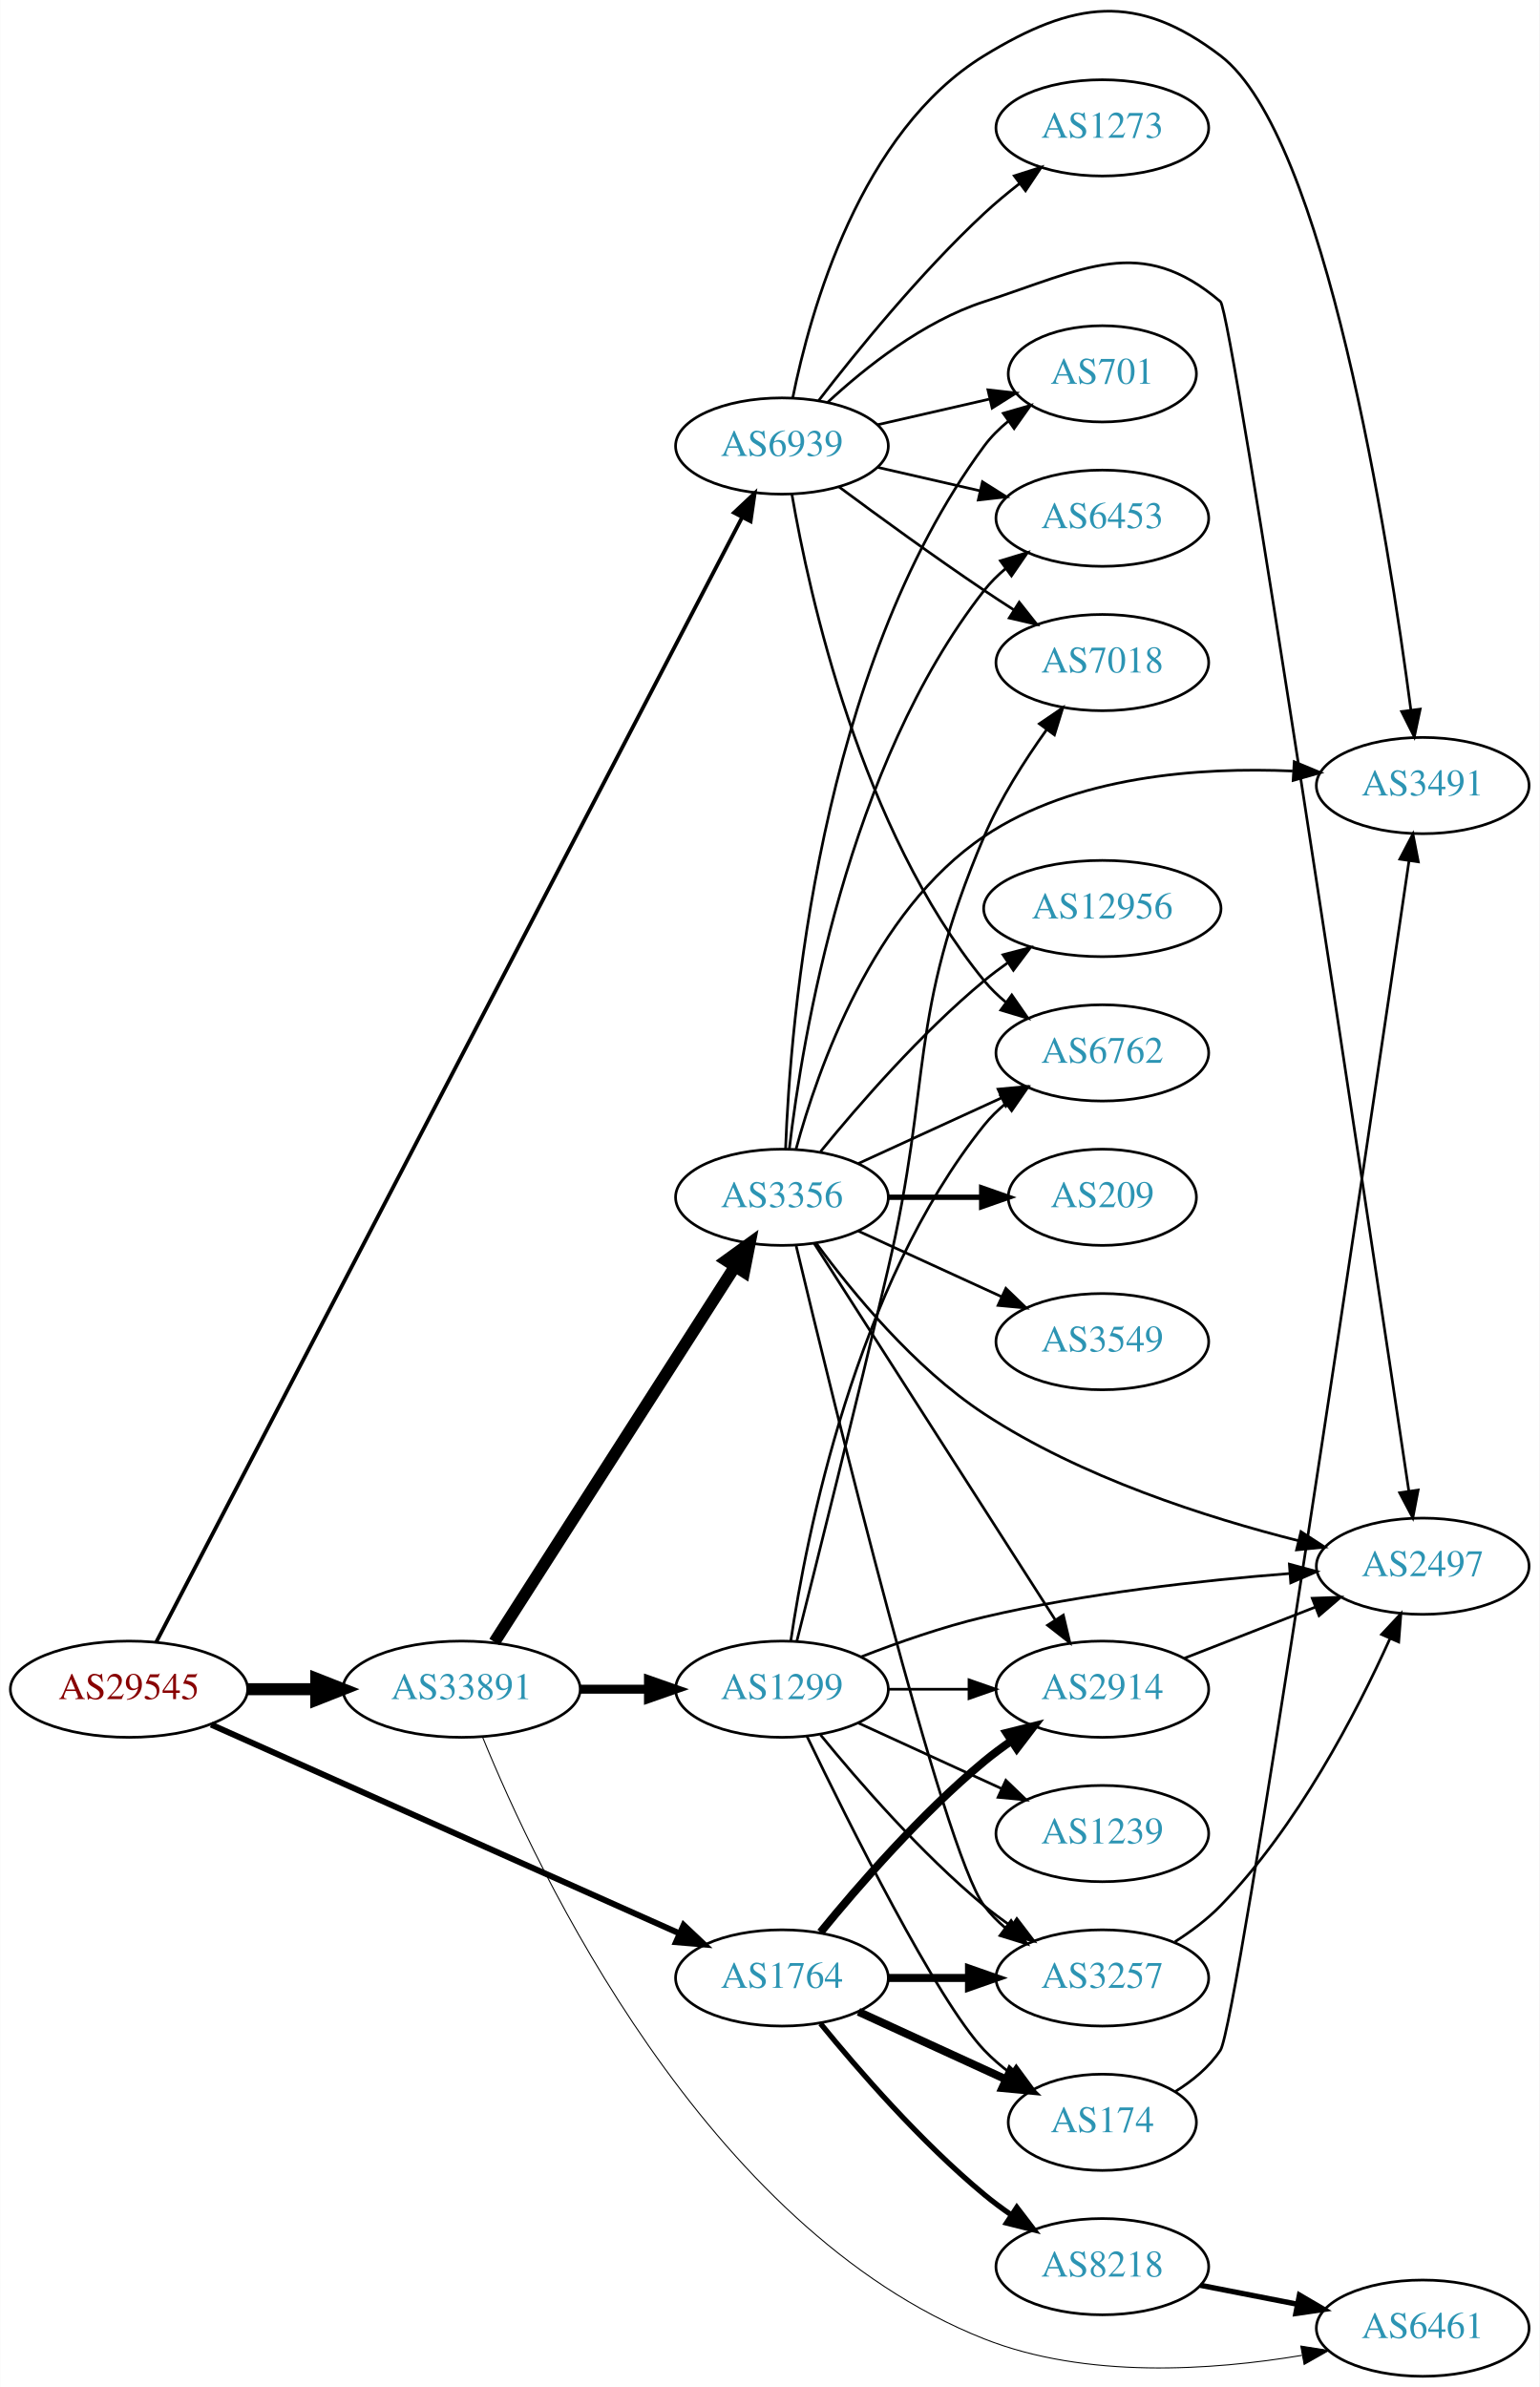
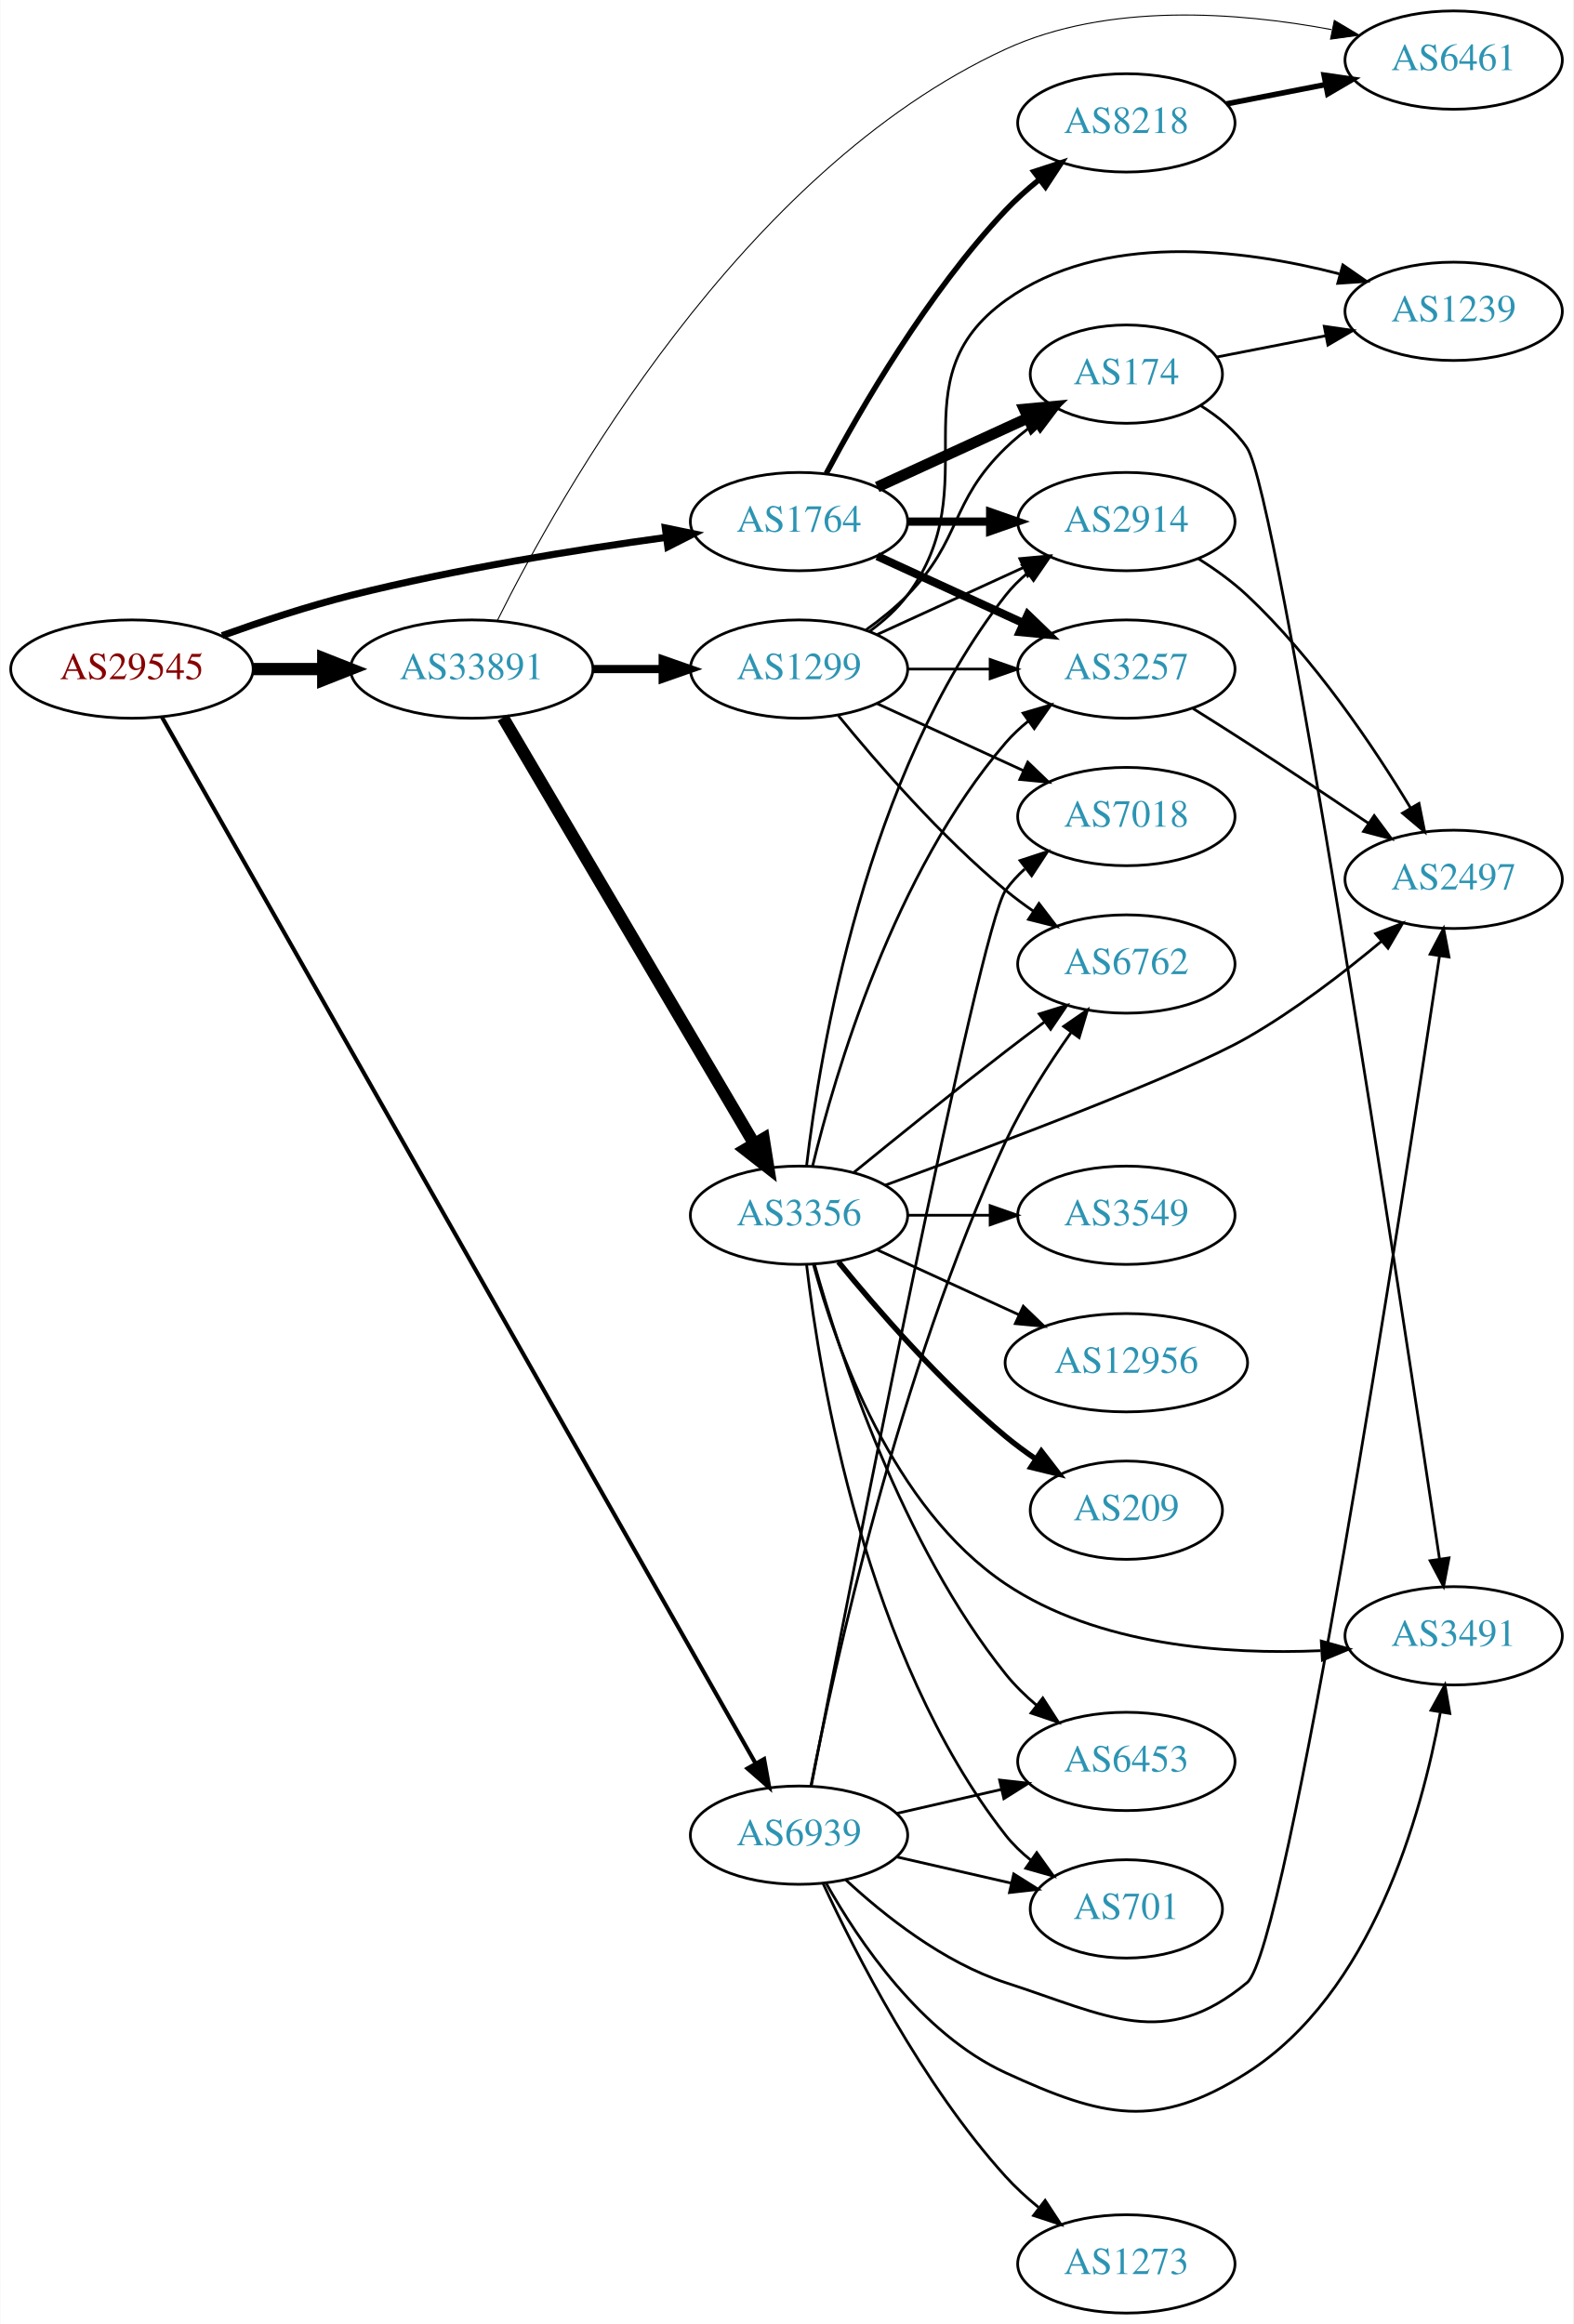
- <svg xmlns="http://www.w3.org/2000/svg" xmlns:xlink="http://www.w3.org/1999/xlink" width="576pt" height="893pt" viewBox="0.00 0.00 575.76 892.84">
-   <g id="graph0" class="graph" transform="scale(1 1) rotate(0) translate(4 888.835)">
-     <polygon fill="white" stroke="none" points="-4,4 -4,-888.835 571.762,-888.835 571.762,4 -4,4" />
+ <svg xmlns="http://www.w3.org/2000/svg" xmlns:xlink="http://www.w3.org/1999/xlink" width="576pt" height="851pt" viewBox="0.00 0.00 575.76 851.00">
+   <g id="graph0" class="graph" transform="scale(1 1) rotate(0) translate(4 847)">
+     <polygon fill="white" stroke="none" points="-4,4 -4,-847 571.762,-847 571.762,4 -4,4" />
    <g id="node1" class="node">
      <g id="a_node1">
        <a xlink:href="/asn/29545" xlink:title="AS29545 ~ Ringstrasse 5 [AT]">
-           <ellipse fill="#ffffff" stroke="black" cx="44.196" cy="-257" rx="44.393" ry="18" />
-           <text text-anchor="middle" x="44.196" y="-253.3" font-family="Times,serif" font-size="14.00" fill="#880000">AS29545</text>
+           <ellipse fill="#ffffff" stroke="black" cx="44.196" cy="-602" rx="44.393" ry="18" />
+           <text text-anchor="middle" x="44.196" y="-598.3" font-family="Times,serif" font-size="14.00" fill="#880000">AS29545</text>
        </a>
      </g>
    </g>
    <g id="node2" class="node">
      <g id="a_node2">
        <a xlink:href="/asn/1764" xlink:title="AS1764 ~ NEXTLAYER-AS [AT]">
-           <ellipse fill="#ffffff" stroke="black" cx="288.431" cy="-149" rx="39.794" ry="18" />
-           <text text-anchor="middle" x="288.431" y="-145.3" font-family="Times,serif" font-size="14.00" fill="#2c94b3">AS1764</text>
+           <ellipse fill="#ffffff" stroke="black" cx="288.431" cy="-656" rx="39.794" ry="18" />
+           <text text-anchor="middle" x="288.431" y="-652.3" font-family="Times,serif" font-size="14.00" fill="#2c94b3">AS1764</text>
        </a>
      </g>
    </g>
    <g id="edge1" class="edge">
-       <path fill="none" stroke="black" stroke-width="2.25" d="M74.899,-243.757C119.077,-224.06 202.048,-187.068 250.215,-165.593" />
-       <polygon fill="black" stroke="black" stroke-width="2.25" points="251.654,-168.783 259.362,-161.514 248.804,-162.39 251.654,-168.783" />
+       <path fill="none" stroke="black" stroke-width="2.571" d="M77.203,-614.252C91.483,-619.369 108.614,-625.033 124.392,-629 162.681,-638.628 206.915,-645.706 239.64,-650.195" />
+       <polygon fill="black" stroke="black" stroke-width="2.571" points="239.462,-653.702 249.838,-651.561 240.391,-646.764 239.462,-653.702" />
    </g>
    <g id="node3" class="node">
      <g id="a_node3">
        <a xlink:href="/asn/33891" xlink:title="AS33891 ~ CORE-BACKBONE GMBH GLOBAL NETWORK [DE]">
-           <ellipse fill="#ffffff" stroke="black" cx="168.588" cy="-257" rx="44.393" ry="18" />
-           <text text-anchor="middle" x="168.588" y="-253.3" font-family="Times,serif" font-size="14.00" fill="#2c94b3">AS33891</text>
+           <ellipse fill="#ffffff" stroke="black" cx="168.588" cy="-602" rx="44.393" ry="18" />
+           <text text-anchor="middle" x="168.588" y="-598.3" font-family="Times,serif" font-size="14.00" fill="#2c94b3">AS33891</text>
        </a>
      </g>
    </g>
    <g id="edge2" class="edge">
-       <path fill="none" stroke="black" stroke-width="4.5" d="M88.692,-257C96.898,-257 105.569,-257 114.041,-257" />
-       <polygon fill="black" stroke="black" stroke-width="4.5" points="114.233,-260.938 124.233,-257 114.233,-253.063 114.233,-260.938" />
+       <path fill="none" stroke="black" stroke-width="4.5" d="M88.692,-602C96.898,-602 105.569,-602 114.041,-602" />
+       <polygon fill="black" stroke="black" stroke-width="4.5" points="114.233,-605.938 124.233,-602 114.233,-598.063 114.233,-605.938" />
    </g>
    <g id="node4" class="node">
      <g id="a_node4">
        <a xlink:href="/asn/6939" xlink:title="AS6939 ~ Hurricane Electric LLC [US]">
-           <ellipse fill="#ffffff" stroke="black" cx="288.431" cy="-722" rx="39.794" ry="18" />
-           <text text-anchor="middle" x="288.431" y="-718.3" font-family="Times,serif" font-size="14.00" fill="#2c94b3">AS6939</text>
+           <ellipse fill="#ffffff" stroke="black" cx="288.431" cy="-175" rx="39.794" ry="18" />
+           <text text-anchor="middle" x="288.431" y="-171.3" font-family="Times,serif" font-size="14.00" fill="#2c94b3">AS6939</text>
        </a>
      </g>
    </g>
    <g id="edge3" class="edge">
-       <path fill="none" stroke="black" stroke-width="1.432" d="M54.396,-274.661C91.343,-345.584 229.068,-609.966 273.51,-695.277" />
-       <polygon fill="black" stroke="black" stroke-width="1.432" points="270.497,-697.07 278.222,-704.322 276.705,-693.836 270.497,-697.07" />
+       <path fill="none" stroke="black" stroke-width="1.5" d="M55.144,-584.465C92.871,-517.961 227.276,-281.038 272.477,-201.361" />
+       <polygon fill="black" stroke="black" stroke-width="1.5" points="275.644,-202.87 277.534,-192.446 269.555,-199.416 275.644,-202.87" />
    </g>
    <g id="node5" class="node">
      <g id="a_node5">
-         <a xlink:href="/asn/174" xlink:title="AS174 ~ Cogent Communications [US]">
-           <ellipse fill="#ffffff" stroke="black" cx="408.273" cy="-95" rx="35.194" ry="18" />
-           <text text-anchor="middle" x="408.273" y="-91.3" font-family="Times,serif" font-size="14.00" fill="#2c94b3">AS174</text>
+         <a xlink:href="/asn/2914" xlink:title="AS2914 ~ NTT America, Inc. [US]">
+           <ellipse fill="#ffffff" stroke="black" cx="408.273" cy="-656" rx="39.794" ry="18" />
+           <text text-anchor="middle" x="408.273" y="-652.3" font-family="Times,serif" font-size="14.00" fill="#2c94b3">AS2914</text>
        </a>
      </g>
    </g>
    <g id="edge4" class="edge">
-       <path fill="none" stroke="black" stroke-width="3" d="M317.06,-136.339C333.476,-128.817 354.457,-119.202 372.054,-111.139" />
-       <polygon fill="black" stroke="black" stroke-width="3" points="373.799,-114.189 381.432,-106.842 370.883,-107.826 373.799,-114.189" />
+       <path fill="none" stroke="black" stroke-width="3" d="M328.343,-656C337.897,-656 348.246,-656 358.209,-656" />
+       <polygon fill="black" stroke="black" stroke-width="3" points="358.402,-659.5 368.402,-656 358.402,-652.5 358.402,-659.5" />
    </g>
    <g id="node6" class="node">
      <g id="a_node6">
-         <a xlink:href="/asn/3257" xlink:title="AS3257 ~ GTT [DE]">
-           <ellipse fill="#ffffff" stroke="black" cx="408.273" cy="-149" rx="39.794" ry="18" />
-           <text text-anchor="middle" x="408.273" y="-145.3" font-family="Times,serif" font-size="14.00" fill="#2c94b3">AS3257</text>
+         <a xlink:href="/asn/174" xlink:title="AS174 ~ Cogent Communications [US]">
+           <ellipse fill="#ffffff" stroke="black" cx="408.273" cy="-710" rx="35.194" ry="18" />
+           <text text-anchor="middle" x="408.273" y="-706.3" font-family="Times,serif" font-size="14.00" fill="#2c94b3">AS174</text>
        </a>
      </g>
    </g>
    <g id="edge5" class="edge">
-       <path fill="none" stroke="black" stroke-width="3" d="M328.343,-149C337.897,-149 348.246,-149 358.209,-149" />
-       <polygon fill="black" stroke="black" stroke-width="3" points="358.402,-152.5 368.402,-149 358.402,-145.5 358.402,-152.5" />
+       <path fill="none" stroke="black" stroke-width="4" d="M317.06,-668.661C333.476,-676.183 354.457,-685.798 372.054,-693.861" />
+       <polygon fill="black" stroke="black" stroke-width="4" points="370.883,-697.174 381.432,-698.158 373.799,-690.811 370.883,-697.174" />
    </g>
    <g id="node7" class="node">
      <g id="a_node7">
        <a xlink:href="/asn/8218" xlink:title="AS8218 ~ legacy Neotelecoms [FR]">
-           <ellipse fill="#ffffff" stroke="black" cx="408.273" cy="-41" rx="39.794" ry="18" />
-           <text text-anchor="middle" x="408.273" y="-37.3" font-family="Times,serif" font-size="14.00" fill="#2c94b3">AS8218</text>
+           <ellipse fill="#ffffff" stroke="black" cx="408.273" cy="-802" rx="39.794" ry="18" />
+           <text text-anchor="middle" x="408.273" y="-798.3" font-family="Times,serif" font-size="14.00" fill="#2c94b3">AS8218</text>
        </a>
      </g>
    </g>
    <g id="edge6" class="edge">
-       <path fill="none" stroke="black" stroke-width="2" d="M302.85,-131.935C316.964,-114.625 340.379,-87.655 364.077,-68 367.294,-65.332 370.794,-62.73 374.365,-60.259" />
-       <polygon fill="black" stroke="black" stroke-width="2" points="376.288,-63.183 382.721,-54.764 372.442,-57.334 376.288,-63.183" />
+       <path fill="none" stroke="black" stroke-width="2" d="M298.371,-673.569C310.934,-697.192 335.5,-739.719 364.077,-770 367.747,-773.888 371.936,-777.638 376.23,-781.118" />
+       <polygon fill="black" stroke="black" stroke-width="2" points="374.435,-784.15 384.506,-787.44 378.684,-778.588 374.435,-784.15" />
    </g>
    <g id="node8" class="node">
      <g id="a_node8">
-         <a xlink:href="/asn/2914" xlink:title="AS2914 ~ NTT America, Inc. [US]">
-           <ellipse fill="#ffffff" stroke="black" cx="408.273" cy="-257" rx="39.794" ry="18" />
-           <text text-anchor="middle" x="408.273" y="-253.3" font-family="Times,serif" font-size="14.00" fill="#2c94b3">AS2914</text>
+         <a xlink:href="/asn/3257" xlink:title="AS3257 ~ GTT [DE]">
+           <ellipse fill="#ffffff" stroke="black" cx="408.273" cy="-602" rx="39.794" ry="18" />
+           <text text-anchor="middle" x="408.273" y="-598.3" font-family="Times,serif" font-size="14.00" fill="#2c94b3">AS3257</text>
        </a>
      </g>
    </g>
    <g id="edge7" class="edge">
-       <path fill="none" stroke="black" stroke-width="3" d="M302.85,-166.065C316.964,-183.375 340.379,-210.345 364.077,-230 367.294,-232.668 370.794,-235.27 374.365,-237.741" />
-       <polygon fill="black" stroke="black" stroke-width="3" points="372.442,-240.666 382.721,-243.236 376.288,-234.817 372.442,-240.666" />
-     </g>
-     <g id="node10" class="node">
-       <g id="a_node10">
-         <a xlink:href="/asn/6461" xlink:title="AS6461 ~ ZAYO-6461 [US]">
-           <ellipse fill="#ffffff" stroke="black" cx="528.116" cy="-18" rx="39.794" ry="18" />
-           <text text-anchor="middle" x="528.116" y="-14.3" font-family="Times,serif" font-size="14.00" fill="#2c94b3">AS6461</text>
-         </a>
-       </g>
-     </g>
-     <g id="edge14" class="edge">
-       <path fill="none" stroke="black" stroke-width="0.375" d="M176.512,-238.932C196.486,-189.91 259.55,-55.311 364.077,-14 402.139,1.043 449.198,-2.177 482.959,-7.832" />
-       <polygon fill="black" stroke="black" stroke-width="0.375" points="482.521,-11.31 492.985,-9.648 483.769,-4.422 482.521,-11.31" />
-     </g>
-     <g id="node12" class="node">
-       <g id="a_node12">
-         <a xlink:href="/asn/3356" xlink:title="AS3356 ~ Level 3 Parent, LLC [US]">
-           <ellipse fill="#ffffff" stroke="black" cx="288.431" cy="-441" rx="39.794" ry="18" />
-           <text text-anchor="middle" x="288.431" y="-437.3" font-family="Times,serif" font-size="14.00" fill="#2c94b3">AS3356</text>
-         </a>
-       </g>
-     </g>
-     <g id="edge12" class="edge">
-       <path fill="none" stroke="black" stroke-width="4.5" d="M180.887,-274.643C201.794,-307.286 246.59,-377.232 270.907,-415.2" />
-       <polygon fill="black" stroke="black" stroke-width="4.5" points="267.629,-417.382 276.338,-423.679 274.26,-413.135 267.629,-417.382" />
+       <path fill="none" stroke="black" stroke-width="3" d="M317.06,-643.339C333.017,-636.027 353.287,-626.739 370.57,-618.819" />
+       <polygon fill="black" stroke="black" stroke-width="3" points="372.185,-621.929 379.818,-614.581 369.269,-615.565 372.185,-621.929" />
+     </g>
+     <g id="node11" class="node">
+       <g id="a_node11">
+         <a xlink:href="/asn/6461" xlink:title="AS6461 ~ Zayo Bandwidth [US]">
+           <ellipse fill="#ffffff" stroke="black" cx="528.116" cy="-825" rx="39.794" ry="18" />
+           <text text-anchor="middle" x="528.116" y="-821.3" font-family="Times,serif" font-size="14.00" fill="#2c94b3">AS6461</text>
+         </a>
+       </g>
+     </g>
+     <g id="edge15" class="edge">
+       <path fill="none" stroke="black" stroke-width="0.375" d="M177.997,-619.812C200.528,-665.14 267.192,-784.427 364.077,-829 401.608,-846.266 449.319,-842.552 483.414,-836.163" />
+       <polygon fill="black" stroke="black" stroke-width="0.375" points="484.425,-839.529 493.532,-834.115 483.036,-832.669 484.425,-839.529" />
    </g>
    <g id="node13" class="node">
      <g id="a_node13">
        <a xlink:href="/asn/1299" xlink:title="AS1299 ~ Telia Carrier [EU]">
-           <ellipse fill="#ffffff" stroke="black" cx="288.431" cy="-257" rx="39.794" ry="18" />
-           <text text-anchor="middle" x="288.431" y="-253.3" font-family="Times,serif" font-size="14.00" fill="#2c94b3">AS1299</text>
+           <ellipse fill="#ffffff" stroke="black" cx="288.431" cy="-602" rx="39.794" ry="18" />
+           <text text-anchor="middle" x="288.431" y="-598.3" font-family="Times,serif" font-size="14.00" fill="#2c94b3">AS1299</text>
        </a>
      </g>
    </g>
    <g id="edge13" class="edge">
-       <path fill="none" stroke="black" stroke-width="3.375" d="M212.799,-257C221.112,-257 229.875,-257 238.357,-257" />
-       <polygon fill="black" stroke="black" stroke-width="3.375" points="238.516,-260.5 248.516,-257 238.516,-253.5 238.516,-260.5" />
-     </g>
-     <g id="node9" class="node">
-       <g id="a_node9">
-         <a xlink:href="/asn/2497" xlink:title="AS2497 ~ Internet Initiative Japan Inc. [JP]">
-           <ellipse fill="#ffffff" stroke="black" cx="528.116" cy="-303" rx="39.794" ry="18" />
-           <text text-anchor="middle" x="528.116" y="-299.3" font-family="Times,serif" font-size="14.00" fill="#2c94b3">AS2497</text>
-         </a>
-       </g>
-     </g>
-     <g id="edge34" class="edge">
-       <path fill="none" stroke="black" d="M305.486,-738.306C319.547,-751.34 341.252,-768.609 364.077,-776 401.452,-788.101 422.604,-801.522 452.469,-776 456.771,-772.324 507.791,-432.49 522.916,-331.188" />
-       <polygon fill="black" stroke="black" points="526.408,-331.5 524.422,-321.093 519.485,-330.467 526.408,-331.5" />
-     </g>
-     <g id="node11" class="node">
-       <g id="a_node11">
-         <a xlink:href="/asn/3491" xlink:title="AS3491 ~ PCCW Global, Inc. [US]">
-           <ellipse fill="#ffffff" stroke="black" cx="528.116" cy="-595" rx="39.794" ry="18" />
-           <text text-anchor="middle" x="528.116" y="-591.3" font-family="Times,serif" font-size="14.00" fill="#2c94b3">AS3491</text>
-         </a>
-       </g>
-     </g>
-     <g id="edge36" class="edge">
-       <path fill="none" stroke="black" d="M292.454,-739.969C298.972,-772.317 317.696,-839.622 364.077,-868 397.588,-888.503 421.241,-891.836 452.469,-868 491.699,-838.057 515.325,-687.012 523.68,-623.355" />
-       <polygon fill="black" stroke="black" points="527.179,-623.588 524.977,-613.225 520.236,-622.699 527.179,-623.588" />
+       <path fill="none" stroke="black" stroke-width="3" d="M212.799,-602C221.112,-602 229.875,-602 238.357,-602" />
+       <polygon fill="black" stroke="black" stroke-width="3" points="238.516,-605.5 248.516,-602 238.516,-598.5 238.516,-605.5" />
    </g>
    <g id="node14" class="node">
      <g id="a_node14">
+         <a xlink:href="/asn/3356" xlink:title="AS3356 ~ Level 3 Parent, LLC [US]">
+           <ellipse fill="#ffffff" stroke="black" cx="288.431" cy="-402" rx="39.794" ry="18" />
+           <text text-anchor="middle" x="288.431" y="-398.3" font-family="Times,serif" font-size="14.00" fill="#2c94b3">AS3356</text>
+         </a>
+       </g>
+     </g>
+     <g id="edge14" class="edge">
+       <path fill="none" stroke="black" stroke-width="4.5" d="M180.046,-584.251C200.889,-548.878 247.69,-469.447 272.045,-428.112" />
+       <polygon fill="black" stroke="black" stroke-width="4.5" points="275.481,-430.038 277.165,-419.423 268.696,-426.04 275.481,-430.038" />
+     </g>
+     <g id="node10" class="node">
+       <g id="a_node10">
+         <a xlink:href="/asn/3491" xlink:title="AS3491 ~ PCCW Global, Inc. [US]">
+           <ellipse fill="#ffffff" stroke="black" cx="528.116" cy="-248" rx="39.794" ry="18" />
+           <text text-anchor="middle" x="528.116" y="-244.3" font-family="Times,serif" font-size="14.00" fill="#2c94b3">AS3491</text>
+         </a>
+       </g>
+     </g>
+     <g id="edge36" class="edge">
+       <path fill="none" stroke="black" d="M298.427,-157.296C310.237,-136.256 333.155,-102.213 364.077,-88 399.773,-71.593 419.334,-66.895 452.469,-88 498.119,-117.076 516.308,-182.159 523.201,-219.746" />
+       <polygon fill="black" stroke="black" points="519.817,-220.732 524.927,-230.013 526.72,-219.571 519.817,-220.732" />
+     </g>
+     <g id="node12" class="node">
+       <g id="a_node12">
+         <a xlink:href="/asn/2497" xlink:title="AS2497 ~ Internet Initiative Japan Inc. [JP]">
+           <ellipse fill="#ffffff" stroke="black" cx="528.116" cy="-525" rx="39.794" ry="18" />
+           <text text-anchor="middle" x="528.116" y="-521.3" font-family="Times,serif" font-size="14.00" fill="#2c94b3">AS2497</text>
+         </a>
+       </g>
+     </g>
+     <g id="edge35" class="edge">
+       <path fill="none" stroke="black" d="M305.486,-158.694C319.547,-145.66 341.252,-128.391 364.077,-121 401.452,-108.899 422.272,-95.871 452.469,-121 467.139,-133.207 509.463,-407.441 522.941,-496.992" />
+       <polygon fill="black" stroke="black" points="519.493,-497.598 524.438,-506.967 526.415,-496.559 519.493,-497.598" />
+     </g>
+     <g id="node15" class="node">
+       <g id="a_node15">
+         <a xlink:href="/asn/7018" xlink:title="AS7018 ~ AT&amp;T Services, Inc. [US]">
+           <ellipse fill="#ffffff" stroke="black" cx="408.273" cy="-548" rx="39.794" ry="18" />
+           <text text-anchor="middle" x="408.273" y="-544.3" font-family="Times,serif" font-size="14.00" fill="#2c94b3">AS7018</text>
+         </a>
+       </g>
+     </g>
+     <g id="edge32" class="edge">
+       <path fill="none" stroke="black" d="M292.959,-193.254C306.436,-262.696 354.386,-507.203 364.077,-521 366.06,-523.822 368.441,-526.412 371.053,-528.773" />
+       <polygon fill="black" stroke="black" points="369.348,-531.876 379.414,-535.179 373.605,-526.319 369.348,-531.876" />
+     </g>
+     <g id="node16" class="node">
+       <g id="a_node16">
        <a xlink:href="/asn/6762" xlink:title="AS6762 ~ TELECOM ITALIA SPARKLE S.p.A. [IT]">
-           <ellipse fill="#ffffff" stroke="black" cx="408.273" cy="-495" rx="39.794" ry="18" />
-           <text text-anchor="middle" x="408.273" y="-491.3" font-family="Times,serif" font-size="14.00" fill="#2c94b3">AS6762</text>
-         </a>
-       </g>
-     </g>
-     <g id="edge32" class="edge">
-       <path fill="none" stroke="black" d="M292.14,-704.039C298.589,-666.505 317.902,-578.556 364.077,-522 366.454,-519.089 369.233,-516.4 372.214,-513.94" />
-       <polygon fill="black" stroke="black" points="374.405,-516.674 380.441,-507.967 370.292,-511.009 374.405,-516.674" />
-     </g>
-     <g id="node18" class="node">
-       <g id="a_node18">
-         <a xlink:href="/asn/6453" xlink:title="AS6453 ~ TATA COMMUNICATIONS (AMERICA) INC [US]">
-           <ellipse fill="#ffffff" stroke="black" cx="408.273" cy="-695" rx="39.794" ry="18" />
-           <text text-anchor="middle" x="408.273" y="-691.3" font-family="Times,serif" font-size="14.00" fill="#2c94b3">AS6453</text>
-         </a>
-       </g>
-     </g>
-     <g id="edge37" class="edge">
-       <path fill="none" stroke="black" d="M324.15,-714.045C336.15,-711.296 349.771,-708.175 362.463,-705.267" />
-       <polygon fill="black" stroke="black" points="363.429,-708.636 372.395,-702.991 361.866,-701.813 363.429,-708.636" />
+           <ellipse fill="#ffffff" stroke="black" cx="408.273" cy="-494" rx="39.794" ry="18" />
+           <text text-anchor="middle" x="408.273" y="-490.3" font-family="Times,serif" font-size="14.00" fill="#2c94b3">AS6762</text>
+         </a>
+       </g>
+     </g>
+     <g id="edge33" class="edge">
+       <path fill="none" stroke="black" d="M292.758,-192.904C301.053,-235.354 324.852,-344.85 364.077,-429 370.555,-442.896 379.746,-457.208 387.985,-468.852" />
+       <polygon fill="black" stroke="black" points="385.331,-471.153 394.04,-477.185 390.994,-467.038 385.331,-471.153" />
    </g>
    <g id="node19" class="node">
      <g id="a_node19">
        <a xlink:href="/asn/701" xlink:title="AS701 ~ UUNET [US]">
-           <ellipse fill="#ffffff" stroke="black" cx="408.273" cy="-749" rx="35.194" ry="18" />
-           <text text-anchor="middle" x="408.273" y="-745.3" font-family="Times,serif" font-size="14.00" fill="#2c94b3">AS701</text>
-         </a>
-       </g>
-     </g>
-     <g id="edge35" class="edge">
-       <path fill="none" stroke="black" d="M324.15,-729.955C337.243,-732.955 352.265,-736.396 365.906,-739.522" />
-       <polygon fill="black" stroke="black" points="365.484,-743.016 376.013,-741.838 367.047,-736.193 365.484,-743.016" />
+           <ellipse fill="#ffffff" stroke="black" cx="408.273" cy="-148" rx="35.194" ry="18" />
+           <text text-anchor="middle" x="408.273" y="-144.3" font-family="Times,serif" font-size="14.00" fill="#2c94b3">AS701</text>
+         </a>
+       </g>
+     </g>
+     <g id="edge34" class="edge">
+       <path fill="none" stroke="black" d="M324.15,-167.045C337.243,-164.045 352.265,-160.604 365.906,-157.478" />
+       <polygon fill="black" stroke="black" points="367.047,-160.807 376.013,-155.162 365.484,-153.984 367.047,-160.807" />
    </g>
    <g id="node20" class="node">
      <g id="a_node20">
-         <a xlink:href="/asn/7018" xlink:title="AS7018 ~ AT&amp;T Services, Inc. [US]">
-           <ellipse fill="#ffffff" stroke="black" cx="408.273" cy="-641" rx="39.794" ry="18" />
-           <text text-anchor="middle" x="408.273" y="-637.3" font-family="Times,serif" font-size="14.00" fill="#2c94b3">AS7018</text>
-         </a>
-       </g>
-     </g>
-     <g id="edge33" class="edge">
-       <path fill="none" stroke="black" d="M309.761,-706.723C324.623,-695.696 345.368,-680.593 364.077,-668 367.626,-665.611 371.377,-663.161 375.125,-660.758" />
-       <polygon fill="black" stroke="black" points="377.193,-663.591 383.774,-655.288 373.451,-657.675 377.193,-663.591" />
+         <a xlink:href="/asn/6453" xlink:title="AS6453 ~ TATA COMMUNICATIONS (AMERICA) INC [US]">
+           <ellipse fill="#ffffff" stroke="black" cx="408.273" cy="-202" rx="39.794" ry="18" />
+           <text text-anchor="middle" x="408.273" y="-198.3" font-family="Times,serif" font-size="14.00" fill="#2c94b3">AS6453</text>
+         </a>
+       </g>
+     </g>
+     <g id="edge38" class="edge">
+       <path fill="none" stroke="black" d="M324.15,-182.955C336.15,-185.704 349.771,-188.825 362.463,-191.733" />
+       <polygon fill="black" stroke="black" points="361.866,-195.187 372.395,-194.009 363.429,-188.364 361.866,-195.187" />
    </g>
    <g id="node22" class="node">
      <g id="a_node22">
        <a xlink:href="/asn/1273" xlink:title="AS1273 ~ Vodafone Group PLC [EU]">
-           <ellipse fill="#ffffff" stroke="black" cx="408.273" cy="-841" rx="39.794" ry="18" />
-           <text text-anchor="middle" x="408.273" y="-837.3" font-family="Times,serif" font-size="14.00" fill="#2c94b3">AS1273</text>
-         </a>
-       </g>
-     </g>
-     <g id="edge38" class="edge">
-       <path fill="none" stroke="black" d="M302.167,-739.016C316.272,-757.311 340.187,-786.761 364.077,-809 368.176,-812.816 372.726,-816.6 377.291,-820.159" />
-       <polygon fill="black" stroke="black" points="375.334,-823.066 385.43,-826.279 379.541,-817.472 375.334,-823.066" />
+           <ellipse fill="#ffffff" stroke="black" cx="408.273" cy="-18" rx="39.794" ry="18" />
+           <text text-anchor="middle" x="408.273" y="-14.3" font-family="Times,serif" font-size="14.00" fill="#2c94b3">AS1273</text>
+         </a>
+       </g>
+     </g>
+     <g id="edge37" class="edge">
+       <path fill="none" stroke="black" d="M297.188,-157.409C309.042,-131.824 333.541,-83.728 364.077,-50 367.665,-46.037 371.81,-42.245 376.083,-38.747" />
+       <polygon fill="black" stroke="black" points="378.539,-41.274 384.346,-32.412 374.28,-35.719 378.539,-41.274" />
+     </g>
+     <g id="edge12" class="edge">
+       <path fill="none" stroke="black" d="M434.683,-642.412C440.848,-638.515 447.18,-633.961 452.469,-629 477.116,-605.88 498.818,-573.536 512.379,-551.081" />
+       <polygon fill="black" stroke="black" points="515.428,-552.801 517.507,-542.412 509.403,-549.237 515.428,-552.801" />
+     </g>
+     <g id="node9" class="node">
+       <g id="a_node9">
+         <a xlink:href="/asn/1239" xlink:title="AS1239 ~ Sprint [US]">
+           <ellipse fill="#ffffff" stroke="black" cx="528.116" cy="-733" rx="39.794" ry="18" />
+           <text text-anchor="middle" x="528.116" y="-729.3" font-family="Times,serif" font-size="14.00" fill="#2c94b3">AS1239</text>
+         </a>
+       </g>
+     </g>
+     <g id="edge8" class="edge">
+       <path fill="none" stroke="black" d="M441.474,-716.285C453.747,-718.68 467.982,-721.459 481.28,-724.054" />
+       <polygon fill="black" stroke="black" points="480.734,-727.513 491.219,-725.994 482.075,-720.643 480.734,-727.513" />
+     </g>
+     <g id="edge9" class="edge">
+       <path fill="none" stroke="black" d="M435.513,-698.449C441.966,-694.435 448.231,-689.315 452.469,-683 463.957,-665.882 508.891,-370.074 522.913,-276.284" />
+       <polygon fill="black" stroke="black" points="526.415,-276.531 524.429,-266.124 519.491,-275.498 526.415,-276.531" />
+     </g>
+     <g id="edge10" class="edge">
+       <path fill="none" stroke="black" stroke-width="2" d="M444.95,-808.963C456.381,-811.194 469.203,-813.697 481.257,-816.049" />
+       <polygon fill="black" stroke="black" stroke-width="2" points="480.669,-819.501 491.154,-817.981 482.01,-812.63 480.669,-819.501" />
    </g>
    <g id="edge11" class="edge">
-       <path fill="none" stroke="black" d="M435.57,-106.514C442.022,-110.528 448.274,-115.656 452.469,-122 458.706,-131.429 508.26,-466.486 522.997,-566.863" />
-       <polygon fill="black" stroke="black" points="519.551,-567.488 524.465,-576.874 526.476,-566.472 519.551,-567.488" />
-     </g>
-     <g id="edge8" class="edge">
-       <path fill="none" stroke="black" d="M435.454,-162.548C441.467,-166.391 447.535,-170.929 452.469,-176 481.222,-205.547 503.362,-248.241 515.817,-275.808" />
-       <polygon fill="black" stroke="black" points="512.731,-277.484 519.962,-285.228 519.138,-274.665 512.731,-277.484" />
-     </g>
-     <g id="edge9" class="edge">
-       <path fill="none" stroke="black" stroke-width="2" d="M444.95,-34.037C456.381,-31.806 469.203,-29.303 481.257,-26.951" />
-       <polygon fill="black" stroke="black" stroke-width="2" points="482.01,-30.37 491.154,-25.019 480.669,-23.499 482.01,-30.37" />
-     </g>
-     <g id="edge10" class="edge">
-       <path fill="none" stroke="black" d="M439.01,-268.608C453.804,-274.382 471.881,-281.439 487.803,-287.654" />
-       <polygon fill="black" stroke="black" points="486.801,-291.02 497.389,-291.396 489.346,-284.499 486.801,-291.02" />
+       <path fill="none" stroke="black" d="M432.673,-587.561C439.114,-583.535 446.084,-579.132 452.469,-575 467.186,-565.475 483.367,-554.678 496.891,-545.56" />
+       <polygon fill="black" stroke="black" points="499.027,-548.341 505.352,-539.841 495.107,-542.541 499.027,-548.341" />
+     </g>
+     <g id="edge17" class="edge">
+       <path fill="none" stroke="black" d="M317.06,-614.661C333.017,-621.973 353.287,-631.261 370.57,-639.181" />
+       <polygon fill="black" stroke="black" points="369.269,-642.435 379.818,-643.419 372.185,-636.071 369.269,-642.435" />
+     </g>
+     <g id="edge18" class="edge">
+       <path fill="none" stroke="black" d="M313.025,-616.389C318.281,-620.148 323.613,-624.437 328.077,-629 348.25,-649.617 343.384,-662.906 364.077,-683 367.305,-686.134 370.956,-689.089 374.734,-691.812" />
+       <polygon fill="black" stroke="black" points="372.832,-694.75 383.094,-697.383 376.713,-688.925 372.832,-694.75" />
+     </g>
+     <g id="edge21" class="edge">
+       <path fill="none" stroke="black" d="M328.343,-602C337.897,-602 348.246,-602 358.209,-602" />
+       <polygon fill="black" stroke="black" points="358.402,-605.5 368.402,-602 358.402,-598.5 358.402,-605.5" />
+     </g>
+     <g id="edge20" class="edge">
+       <path fill="none" stroke="black" d="M314.362,-615.882C319.438,-619.611 324.356,-624.016 328.077,-629 358.349,-669.542 323.031,-707.416 364.077,-737 399.199,-762.314 450.53,-755.962 486.177,-746.74" />
+       <polygon fill="black" stroke="black" points="487.541,-749.994 496.244,-743.953 485.673,-743.248 487.541,-749.994" />
+     </g>
+     <g id="edge16" class="edge">
+       <path fill="none" stroke="black" d="M317.06,-589.339C333.017,-582.027 353.287,-572.739 370.57,-564.819" />
+       <polygon fill="black" stroke="black" points="372.185,-567.929 379.818,-560.581 369.269,-561.565 372.185,-567.929" />
+     </g>
+     <g id="edge19" class="edge">
+       <path fill="none" stroke="black" d="M302.85,-584.935C316.964,-567.625 340.379,-540.655 364.077,-521 367.294,-518.332 370.794,-515.73 374.365,-513.259" />
+       <polygon fill="black" stroke="black" points="376.288,-516.183 382.721,-507.764 372.442,-510.334 376.288,-516.183" />
+     </g>
+     <g id="edge26" class="edge">
+       <path fill="none" stroke="black" d="M291.198,-420.152C296.036,-461.374 312.756,-563.541 364.077,-629 366.396,-631.958 369.136,-634.678 372.093,-637.157" />
+       <polygon fill="black" stroke="black" points="370.15,-640.073 380.286,-643.157 374.286,-634.425 370.15,-640.073" />
+     </g>
+     <g id="edge31" class="edge">
+       <path fill="none" stroke="black" d="M293.42,-420.099C301.625,-453.868 323.15,-527.36 364.077,-575 366.527,-577.851 369.353,-580.5 372.364,-582.934" />
+       <polygon fill="black" stroke="black" points="370.469,-585.882 380.633,-588.872 374.552,-580.196 370.469,-585.882" />
+     </g>
+     <g id="edge28" class="edge">
+       <path fill="none" stroke="black" d="M293.712,-383.945C301.827,-354.073 322.486,-294.899 364.077,-267 397.856,-244.341 444.652,-241.043 479.448,-242.56" />
+       <polygon fill="black" stroke="black" points="479.646,-246.078 489.833,-243.169 480.056,-239.09 479.646,-246.078" />
+     </g>
+     <g id="edge27" class="edge">
+       <path fill="none" stroke="black" d="M320.083,-413.047C360.475,-427.804 429.132,-453.639 452.469,-467 469.971,-477.02 487.87,-490.784 501.753,-502.39" />
+       <polygon fill="black" stroke="black" points="499.547,-505.108 509.429,-508.929 504.086,-499.78 499.547,-505.108" />
    </g>
    <g id="edge24" class="edge">
-       <path fill="none" stroke="black" d="M293.749,-422.806C307.272,-366.294 348.809,-196.364 364.077,-176 366.332,-172.993 369.029,-170.24 371.958,-167.74" />
-       <polygon fill="black" stroke="black" points="374.153,-170.47 380.114,-161.711 369.992,-164.841 374.153,-170.47" />
-     </g>
-     <g id="edge23" class="edge">
-       <path fill="none" stroke="black" d="M300.517,-423.69C321.31,-391.224 366.261,-321.037 390.677,-282.913" />
-       <polygon fill="black" stroke="black" points="393.685,-284.707 396.131,-274.398 387.79,-280.932 393.685,-284.707" />
-     </g>
-     <g id="edge21" class="edge">
-       <path fill="none" stroke="black" d="M301.268,-423.807C314.603,-405.62 337.866,-377.22 364.077,-360 400.23,-336.249 447.41,-321.165 481.709,-312.523" />
-       <polygon fill="black" stroke="black" points="482.578,-315.914 491.467,-310.15 480.923,-309.113 482.578,-315.914" />
-     </g>
-     <g id="edge15" class="edge">
-       <path fill="none" stroke="black" d="M293.712,-459.055C301.827,-488.927 322.486,-548.101 364.077,-576 397.856,-598.659 444.652,-601.957 479.448,-600.44" />
-       <polygon fill="black" stroke="black" points="480.056,-603.91 489.833,-599.831 479.646,-596.922 480.056,-603.91" />
-     </g>
-     <g id="edge16" class="edge">
-       <path fill="none" stroke="black" d="M317.06,-453.661C333.017,-460.973 353.287,-470.261 370.57,-478.181" />
-       <polygon fill="black" stroke="black" points="369.269,-481.435 379.818,-482.419 372.185,-475.071 369.269,-481.435" />
-     </g>
-     <g id="node15" class="node">
-       <g id="a_node15">
-         <a xlink:href="/asn/209" xlink:title="AS209 ~ CenturyLink Communications, LLC [US]">
-           <ellipse fill="#ffffff" stroke="black" cx="408.273" cy="-441" rx="35.194" ry="18" />
-           <text text-anchor="middle" x="408.273" y="-437.3" font-family="Times,serif" font-size="14.00" fill="#2c94b3">AS209</text>
-         </a>
-       </g>
-     </g>
-     <g id="edge17" class="edge">
-       <path fill="none" stroke="black" stroke-width="2" d="M328.343,-441C339.43,-441 351.59,-441 362.972,-441" />
-       <polygon fill="black" stroke="black" stroke-width="2" points="363.154,-444.5 373.154,-441 363.154,-437.5 363.154,-444.5" />
-     </g>
-     <g id="node16" class="node">
-       <g id="a_node16">
-         <a xlink:href="/asn/3549" xlink:title="AS3549 ~ Level 3 Parent, LLC [US]">
-           <ellipse fill="#ffffff" stroke="black" cx="408.273" cy="-387" rx="39.794" ry="18" />
-           <text text-anchor="middle" x="408.273" y="-383.3" font-family="Times,serif" font-size="14.00" fill="#2c94b3">AS3549</text>
-         </a>
-       </g>
-     </g>
-     <g id="edge18" class="edge">
-       <path fill="none" stroke="black" d="M317.06,-428.339C333.017,-421.027 353.287,-411.739 370.57,-403.819" />
-       <polygon fill="black" stroke="black" points="372.185,-406.929 379.818,-399.581 369.269,-400.565 372.185,-406.929" />
+       <path fill="none" stroke="black" d="M308.598,-417.75C323.579,-429.977 344.992,-447.269 364.077,-462 368.603,-465.493 373.435,-469.146 378.169,-472.683" />
+       <polygon fill="black" stroke="black" points="376.38,-475.714 386.495,-478.864 380.552,-470.093 376.38,-475.714" />
    </g>
    <g id="node17" class="node">
      <g id="a_node17">
+         <a xlink:href="/asn/3549" xlink:title="AS3549 ~ Level 3 Parent, LLC [US]">
+           <ellipse fill="#ffffff" stroke="black" cx="408.273" cy="-402" rx="39.794" ry="18" />
+           <text text-anchor="middle" x="408.273" y="-398.3" font-family="Times,serif" font-size="14.00" fill="#2c94b3">AS3549</text>
+         </a>
+       </g>
+     </g>
+     <g id="edge22" class="edge">
+       <path fill="none" stroke="black" d="M328.343,-402C337.897,-402 348.246,-402 358.209,-402" />
+       <polygon fill="black" stroke="black" points="358.402,-405.5 368.402,-402 358.402,-398.5 358.402,-405.5" />
+     </g>
+     <g id="node18" class="node">
+       <g id="a_node18">
        <a xlink:href="/asn/12956" xlink:title="AS12956 ~ TELXIUS [ES]">
-           <ellipse fill="#ffffff" stroke="black" cx="408.273" cy="-549" rx="44.393" ry="18" />
-           <text text-anchor="middle" x="408.273" y="-545.3" font-family="Times,serif" font-size="14.00" fill="#2c94b3">AS12956</text>
-         </a>
-       </g>
-     </g>
-     <g id="edge19" class="edge">
-       <path fill="none" stroke="black" d="M302.85,-458.065C316.964,-475.375 340.379,-502.345 364.077,-522 366.815,-524.271 369.759,-526.494 372.776,-528.63" />
-       <polygon fill="black" stroke="black" points="371.108,-531.725 381.365,-534.379 375.002,-525.908 371.108,-531.725" />
-     </g>
-     <g id="edge20" class="edge">
-       <path fill="none" stroke="black" d="M291.198,-459.152C296.036,-500.374 312.756,-602.541 364.077,-668 366.396,-670.958 369.136,-673.678 372.093,-676.157" />
-       <polygon fill="black" stroke="black" points="370.15,-679.073 380.286,-682.157 374.286,-673.425 370.15,-679.073" />
-     </g>
-     <g id="edge22" class="edge">
-       <path fill="none" stroke="black" d="M289.781,-459.049C291.567,-506.732 302.172,-638.14 364.077,-722 366.618,-725.442 369.741,-728.547 373.136,-731.32" />
-       <polygon fill="black" stroke="black" points="371.222,-734.254 381.402,-737.189 375.274,-728.546 371.222,-734.254" />
+           <ellipse fill="#ffffff" stroke="black" cx="408.273" cy="-348" rx="44.393" ry="18" />
+           <text text-anchor="middle" x="408.273" y="-344.3" font-family="Times,serif" font-size="14.00" fill="#2c94b3">AS12956</text>
+         </a>
+       </g>
+     </g>
+     <g id="edge23" class="edge">
+       <path fill="none" stroke="black" d="M317.06,-389.339C332.557,-382.238 352.124,-373.272 369.071,-365.506" />
+       <polygon fill="black" stroke="black" points="370.54,-368.683 378.173,-361.335 367.624,-362.319 370.54,-368.683" />
    </g>
    <g id="edge25" class="edge">
-       <path fill="none" stroke="black" d="M297.778,-239.405C313.245,-207.268 346.39,-140.66 364.077,-122 367.02,-118.895 370.394,-115.999 373.929,-113.345" />
-       <polygon fill="black" stroke="black" points="376.059,-116.129 382.348,-107.603 372.115,-110.346 376.059,-116.129" />
-     </g>
-     <g id="edge27" class="edge">
-       <path fill="none" stroke="black" d="M302.85,-239.935C316.964,-222.625 340.379,-195.655 364.077,-176 367.294,-173.332 370.794,-170.73 374.365,-168.259" />
-       <polygon fill="black" stroke="black" points="376.288,-171.183 382.721,-162.764 372.442,-165.334 376.288,-171.183" />
-     </g>
-     <g id="edge30" class="edge">
-       <path fill="none" stroke="black" d="M328.343,-257C337.897,-257 348.246,-257 358.209,-257" />
-       <polygon fill="black" stroke="black" points="358.402,-260.5 368.402,-257 358.402,-253.5 358.402,-260.5" />
-     </g>
-     <g id="edge31" class="edge">
-       <path fill="none" stroke="black" d="M318.027,-269.102C331.732,-274.444 348.518,-280.332 364.077,-284 401.869,-292.91 445.618,-297.718 478.277,-300.266" />
-       <polygon fill="black" stroke="black" points="478.239,-303.773 488.469,-301.016 478.753,-296.792 478.239,-303.773" />
+       <path fill="none" stroke="black" d="M291.198,-383.848C296.036,-342.626 312.756,-240.459 364.077,-175 366.717,-171.633 369.901,-168.575 373.331,-165.828" />
+       <polygon fill="black" stroke="black" points="375.469,-168.604 381.635,-159.988 371.442,-162.878 375.469,-168.604" />
    </g>
    <g id="edge29" class="edge">
-       <path fill="none" stroke="black" d="M291.732,-275.047C297.516,-314.114 315.813,-407.836 364.077,-468 366.429,-470.932 369.191,-473.634 372.161,-476.103" />
-       <polygon fill="black" stroke="black" points="370.23,-479.027 380.374,-482.088 374.353,-473.369 370.23,-479.027" />
-     </g>
-     <g id="edge26" class="edge">
-       <path fill="none" stroke="black" d="M293.968,-274.863C301.328,-303.963 316.238,-363.437 328.077,-414 344.893,-485.814 335.178,-508.141 364.077,-576 370.042,-590.007 379.092,-604.24 387.37,-615.802" />
-       <polygon fill="black" stroke="black" points="384.727,-618.114 393.486,-624.075 390.356,-613.953 384.727,-618.114" />
+       <path fill="none" stroke="black" d="M294.122,-383.951C303.284,-351.306 326.052,-281.442 364.077,-234 367.35,-229.917 371.26,-226.088 375.373,-222.597" />
+       <polygon fill="black" stroke="black" points="377.684,-225.234 383.415,-216.323 373.378,-219.714 377.684,-225.234" />
    </g>
    <g id="node21" class="node">
      <g id="a_node21">
-         <a xlink:href="/asn/1239" xlink:title="AS1239 ~ Sprint [US]">
-           <ellipse fill="#ffffff" stroke="black" cx="408.273" cy="-203" rx="39.794" ry="18" />
-           <text text-anchor="middle" x="408.273" y="-199.3" font-family="Times,serif" font-size="14.00" fill="#2c94b3">AS1239</text>
-         </a>
-       </g>
-     </g>
-     <g id="edge28" class="edge">
-       <path fill="none" stroke="black" d="M317.06,-244.339C333.017,-237.027 353.287,-227.739 370.57,-219.819" />
-       <polygon fill="black" stroke="black" points="372.185,-222.929 379.818,-215.581 369.269,-216.565 372.185,-222.929" />
+         <a xlink:href="/asn/209" xlink:title="AS209 ~ CenturyLink Communications, LLC [US]">
+           <ellipse fill="#ffffff" stroke="black" cx="408.273" cy="-294" rx="35.194" ry="18" />
+           <text text-anchor="middle" x="408.273" y="-290.3" font-family="Times,serif" font-size="14.00" fill="#2c94b3">AS209</text>
+         </a>
+       </g>
+     </g>
+     <g id="edge30" class="edge">
+       <path fill="none" stroke="black" stroke-width="2" d="M302.85,-384.935C316.964,-367.625 340.379,-340.655 364.077,-321 367.54,-318.128 371.333,-315.331 375.187,-312.692" />
+       <polygon fill="black" stroke="black" stroke-width="2" points="377.149,-315.592 383.62,-307.203 373.33,-309.725 377.149,-315.592" />
    </g>
  </g>
</svg>
